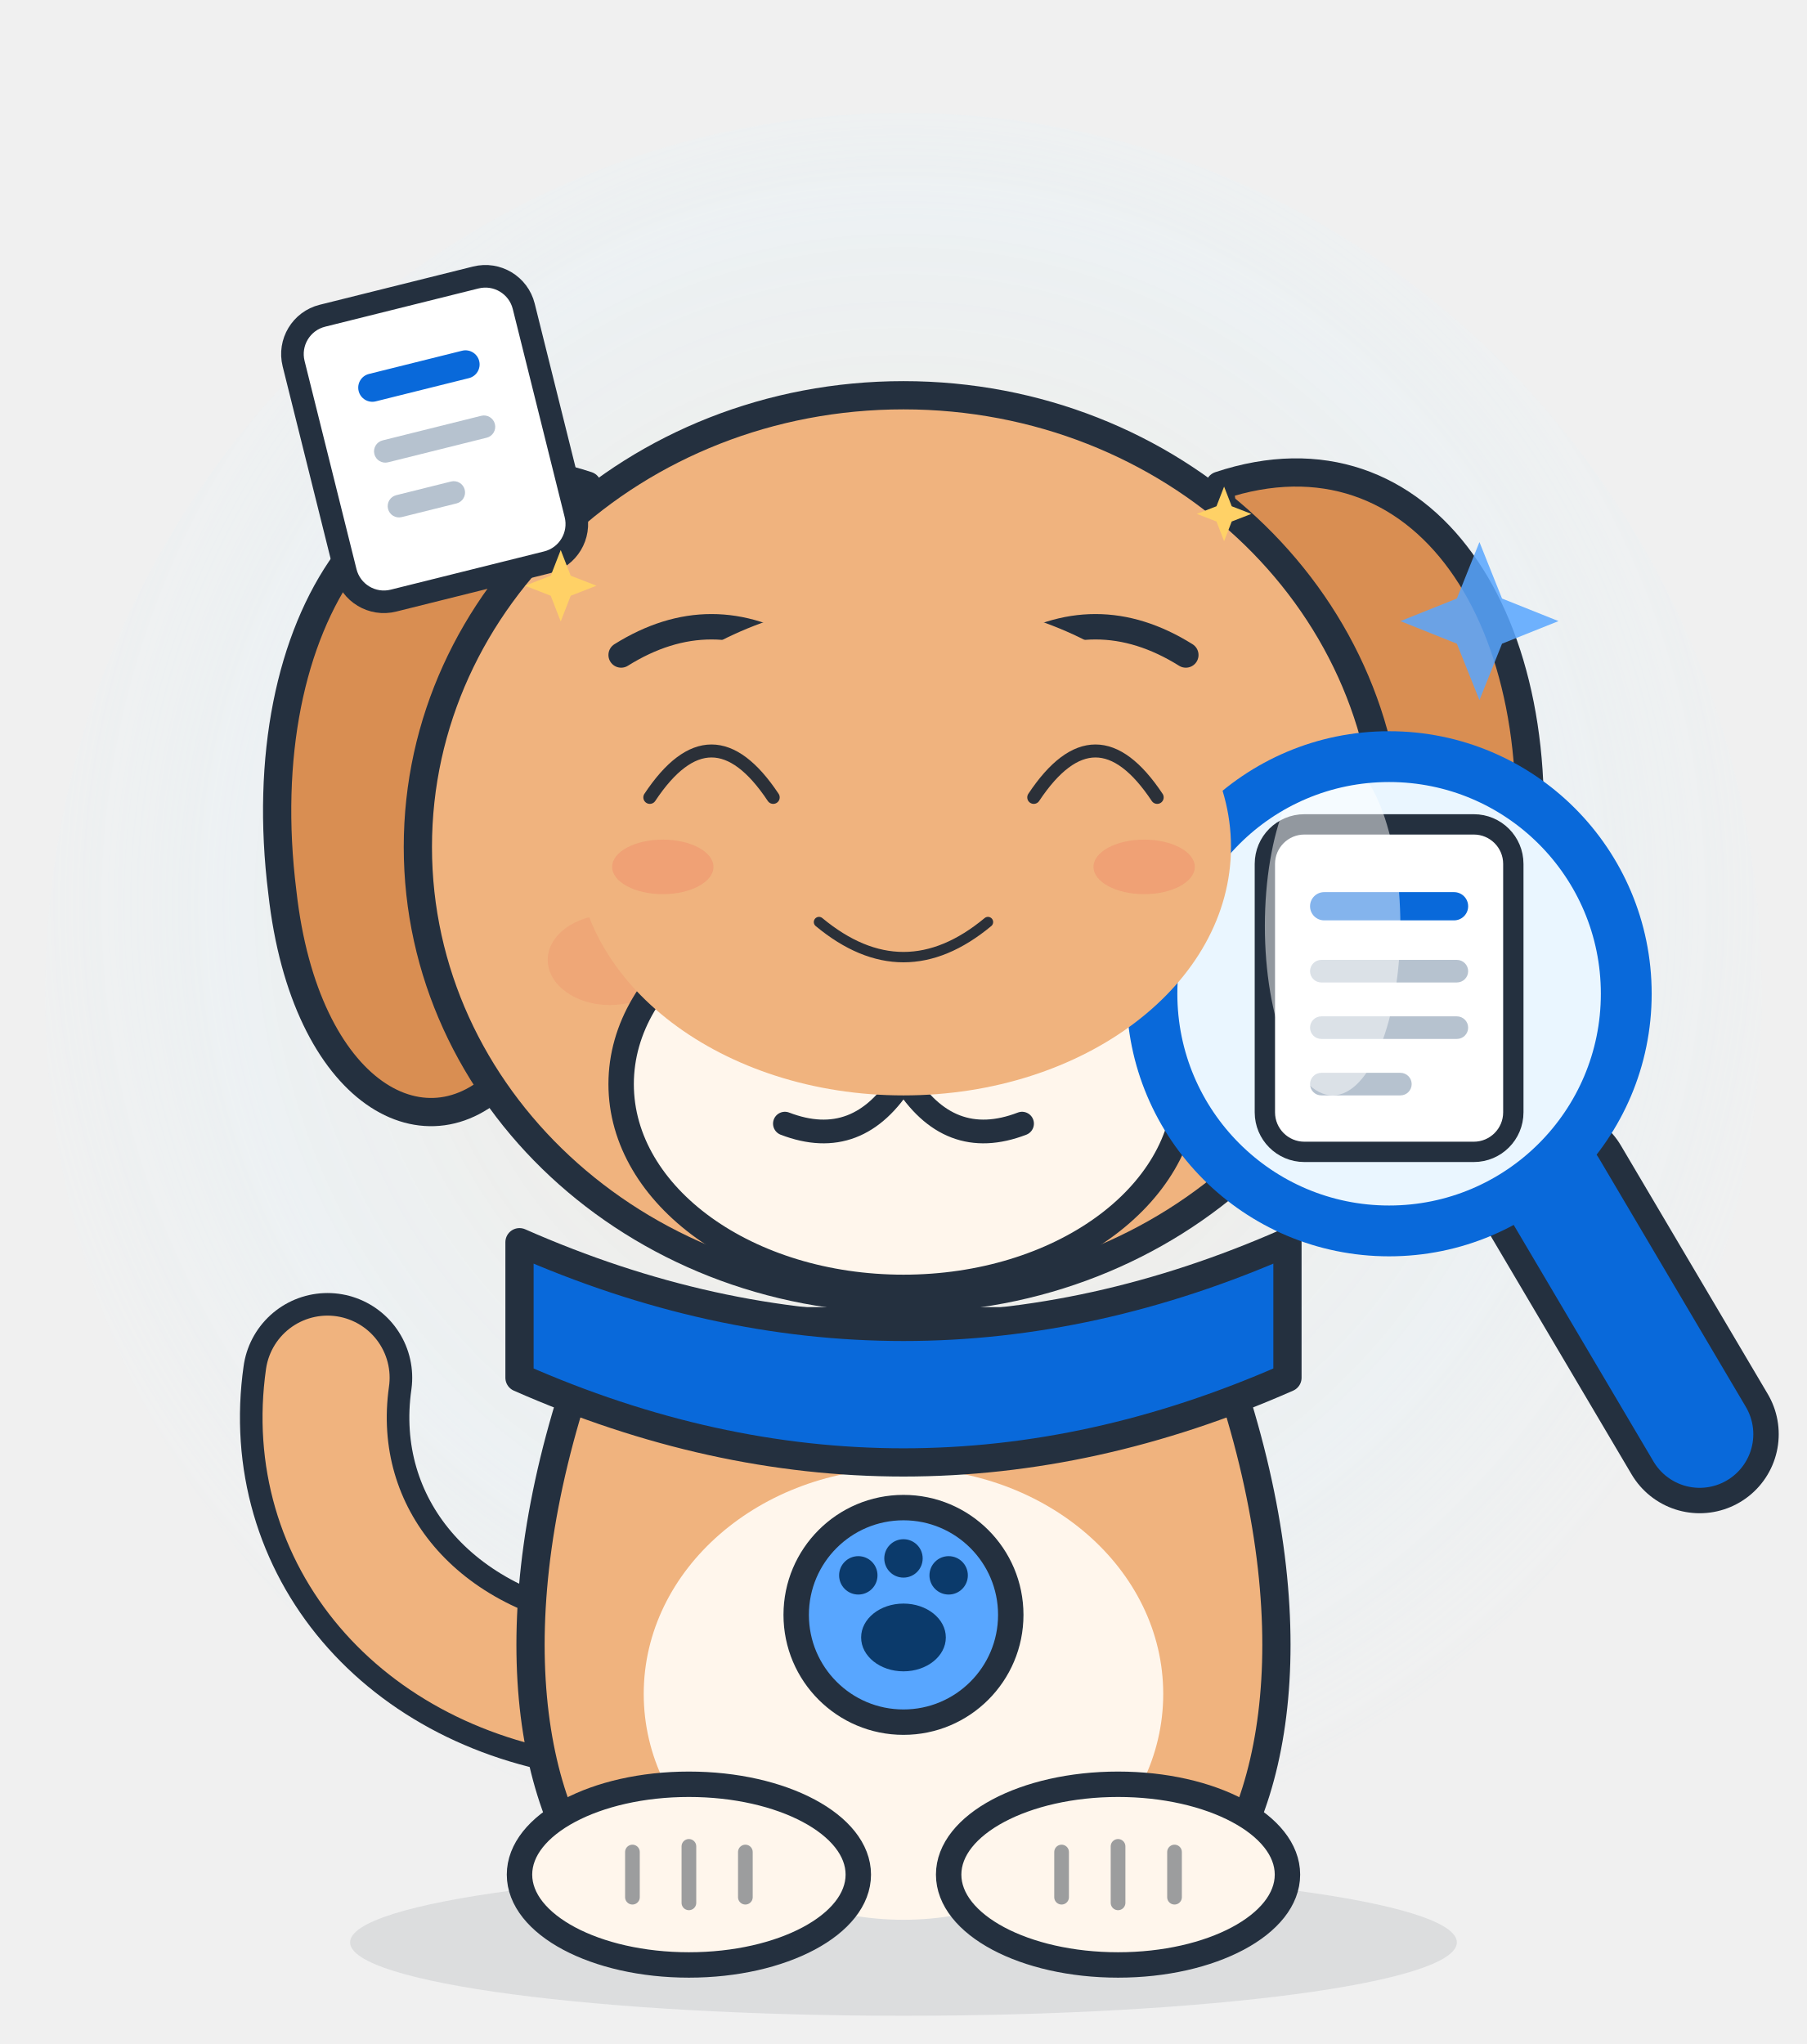
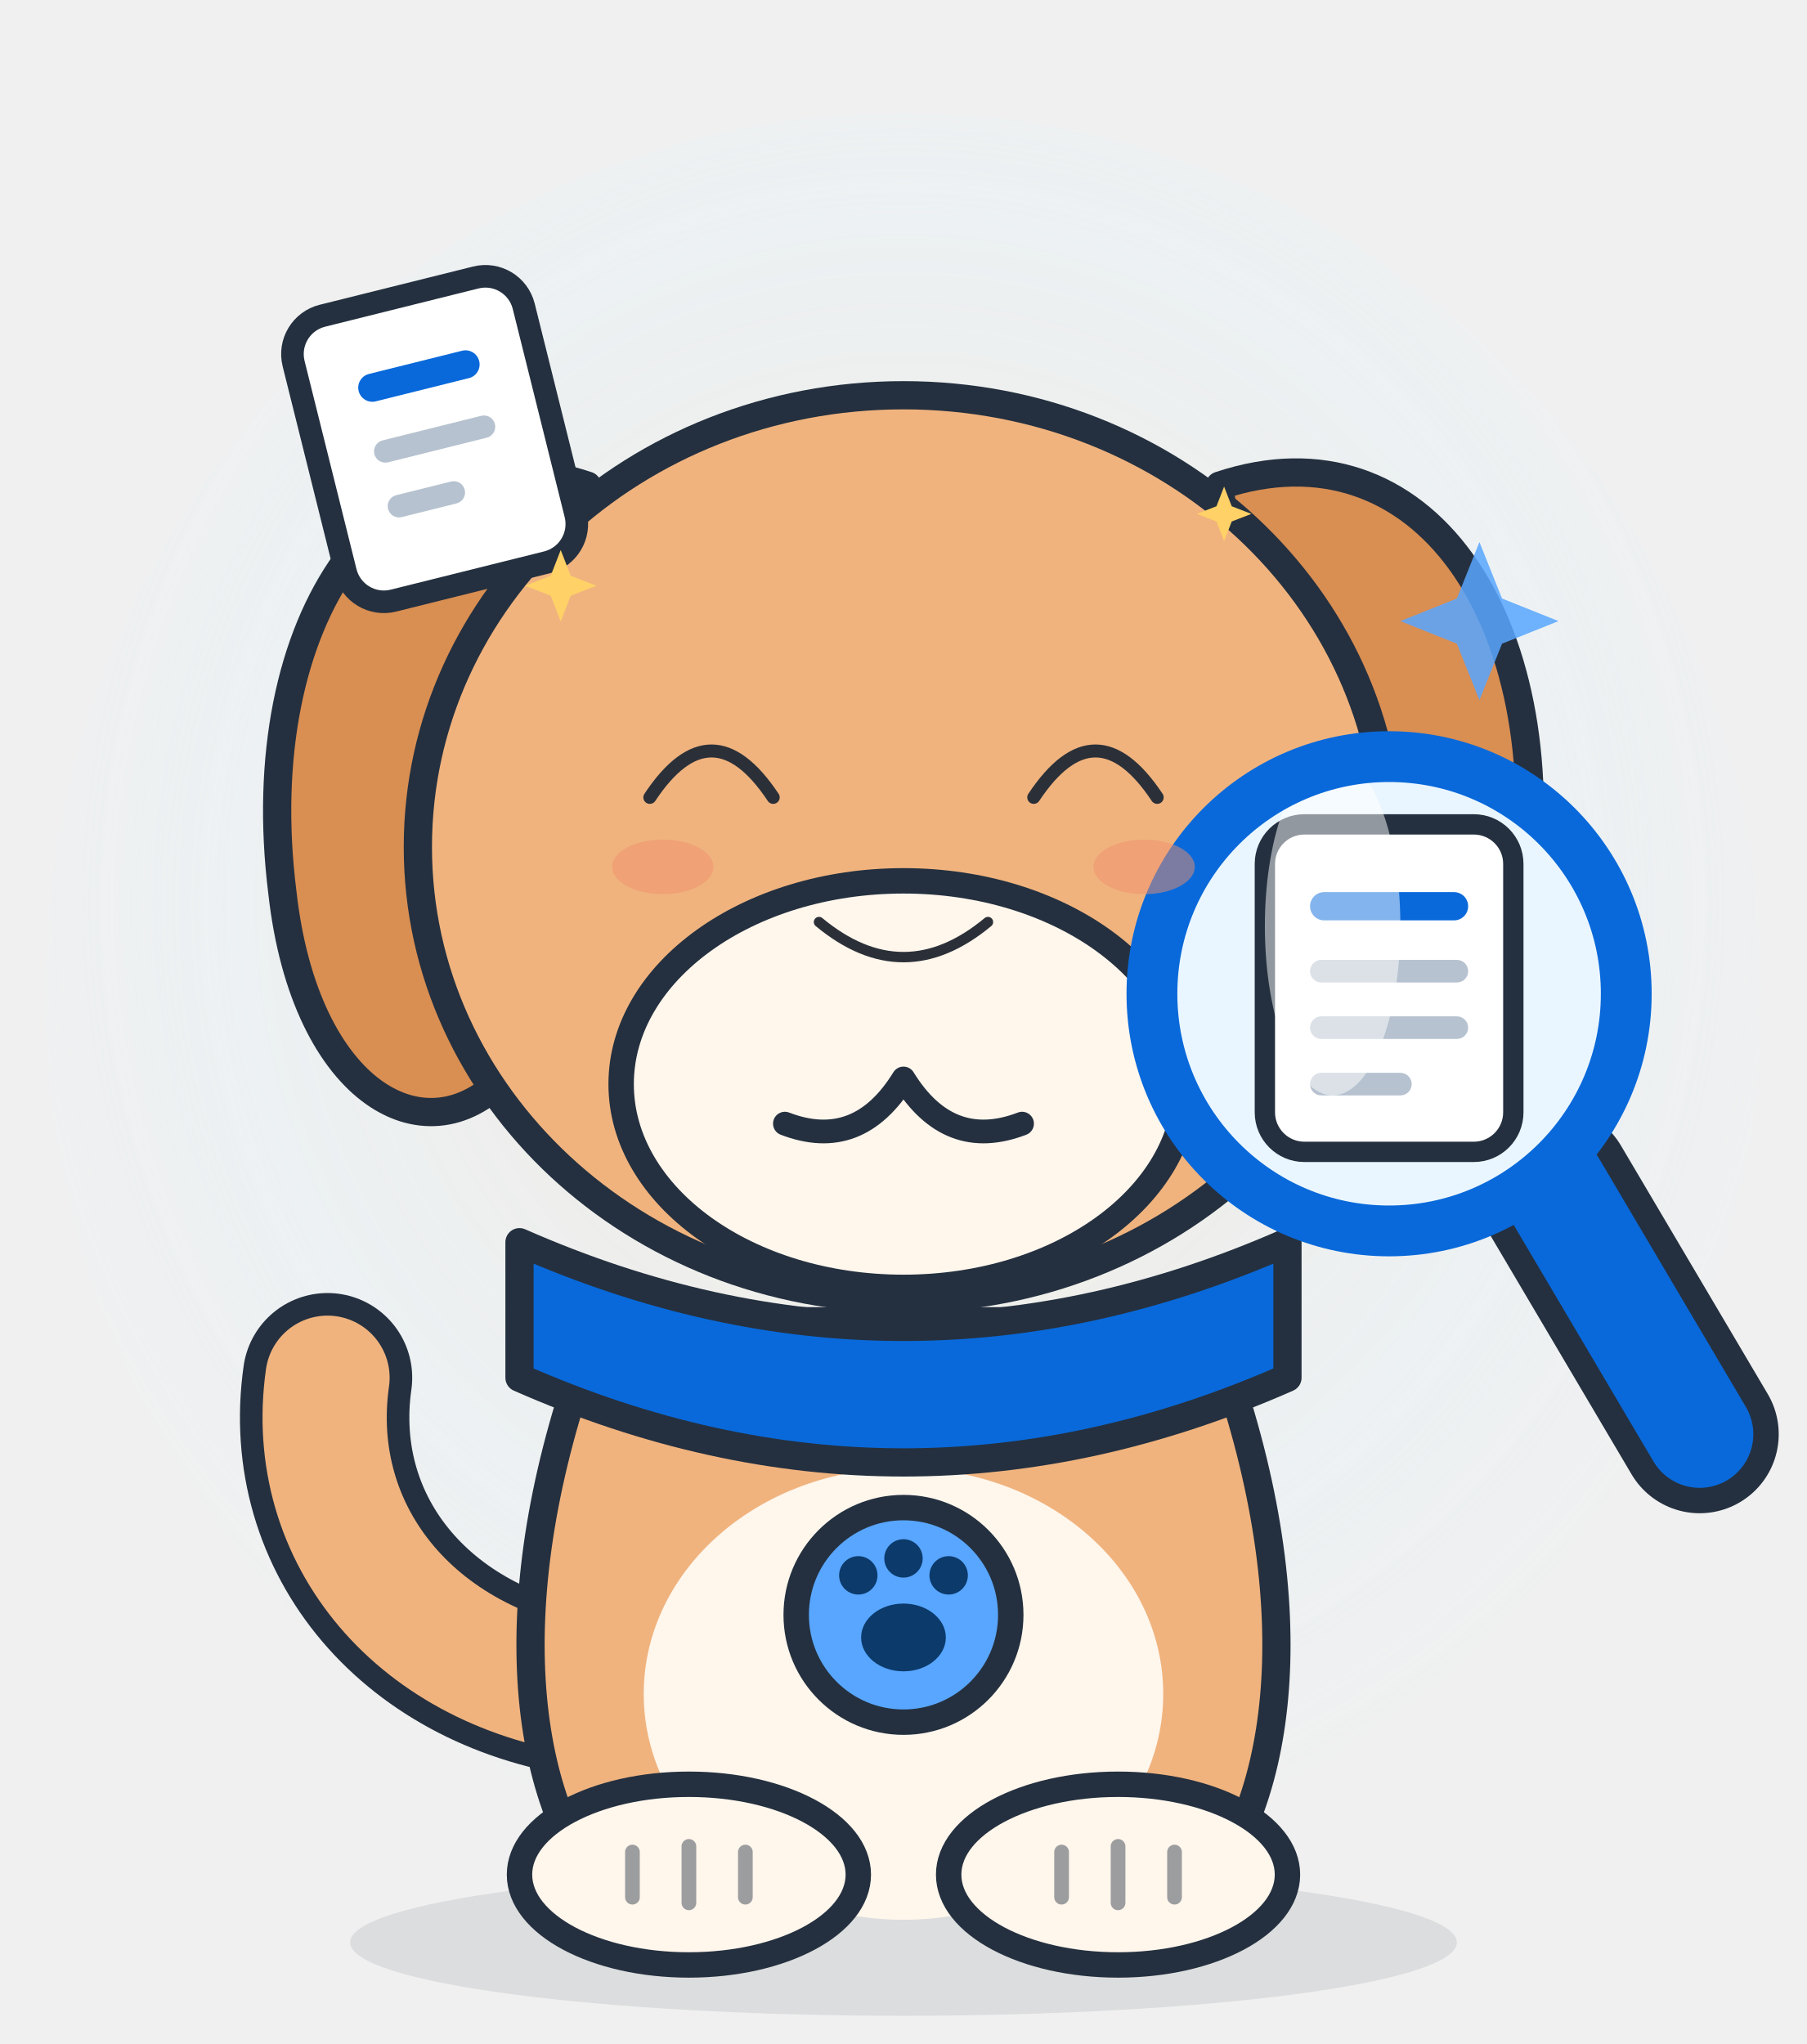
<svg xmlns="http://www.w3.org/2000/svg" viewBox="0 0 320 362" width="320" height="362" role="img" aria-label="Sniffy · 笑 Smile">
  <style>
.ex-motion { animation: ex-bob 3.2s ease-in-out infinite; transform-box: fill-box; transform-origin: 50% 50%; }
.ex-anim-tear { animation: ex-tear 1.8s ease-in infinite; transform-box: fill-box; transform-origin: center; }
.ex-anim-sweat { animation: ex-tear 1.5s ease-in infinite; transform-box: fill-box; transform-origin: center; }
.ex-anim-heart { animation: ex-heart 2.2s ease-out infinite; transform-box: fill-box; transform-origin: center; }
.ex-anim-spark { animation: ex-spark 1.9s ease-in-out infinite; transform-box: fill-box; transform-origin: center; }
.ex-anim-rain { animation: ex-rain 1.4s linear infinite; transform-box: fill-box; transform-origin: center; }
.ex-anim-confetti { animation: ex-confetti 2.4s linear infinite; transform-box: fill-box; transform-origin: center; }
.ex-anim-pulse { animation: ex-pulse 1.6s ease-in-out infinite; transform-box: fill-box; transform-origin: center; }
.ex-anim-knock { animation: ex-knock 0.55s ease-in-out infinite; transform-box: fill-box; transform-origin: center; }
.ex-anim-knockline { animation: ex-knockline 0.55s ease-out infinite; transform-box: fill-box; transform-origin: center; }
.ex-anim-palm { animation: ex-palm 0.9s ease-in-out infinite; transform-box: fill-box; transform-origin: center; }
.ex-anim-steam { animation: ex-steam 1.8s ease-out infinite; transform-box: fill-box; transform-origin: center; }
.ex-anim-shock { animation: ex-shock 0.5s ease-in-out infinite; transform-box: fill-box; transform-origin: center; }
.ex-anim-please { animation: ex-please 1.4s ease-in-out infinite; transform-box: fill-box; transform-origin: center; }
.ex-anim-drift { animation: ex-drift 4.5s ease-in-out infinite; transform-box: fill-box; transform-origin: center; }
@keyframes ex-bob { 0%,100% { transform: translateY(0); } 50% { transform: translateY(-3.68px); } }
@keyframes ex-tear { 0% { transform: translateY(0); opacity: 0; } 18% { opacity: 1; } 100% { transform: translateY(12.65px); opacity: 0; } }
@keyframes ex-heart { 0% { transform: translateY(0) scale(.65); opacity: 0; } 20% { opacity: 1; } 100% { transform: translateY(-20.7px) scale(1.15); opacity: 0; } }
@keyframes ex-spark { 0%,100% { transform: scale(.6) rotate(0deg); opacity: .3; } 50% { transform: scale(1.15) rotate(25deg); opacity: 1; } }
@keyframes ex-rain { 0% { transform: translateY(0); opacity: 0; } 20% { opacity: 1; } 100% { transform: translateY(13.8px); opacity: 0; } }
@keyframes ex-confetti { 0% { transform: translateY(-4.02px) rotate(0deg); opacity: 1; } 100% { transform: translateY(18.4px) rotate(200deg); opacity: 0; } }
@keyframes ex-pulse { 0%,100% { transform: scale(1); opacity: .35; } 50% { transform: scale(1.18); opacity: .7; } }
@keyframes ex-knock { 0%,100% { transform: translateX(5.17px); } 35% { transform: translateX(0); } }
@keyframes ex-knockline { 0%,100% { transform: scaleX(.6); opacity: .35; } 35% { transform: scaleX(1); opacity: 1; } }
@keyframes ex-palm { 0%,100% { transform: translateY(0) rotate(0deg); } 50% { transform: translateY(-1.38px) rotate(-4deg); } }
@keyframes ex-steam { 0% { transform: translateY(0); opacity: .7; } 100% { transform: translateY(-10.35px); opacity: 0; } }
@keyframes ex-shock { 0%,100% { transform: scaleX(.7); opacity: .4; } 50% { transform: scaleX(1.25); opacity: 1; } }
@keyframes ex-please { 0%,100% { transform: translateY(0); } 50% { transform: translateY(-2.07px); } }
@keyframes ex-drift { 0%,100% { transform: translateY(0); } 50% { transform: translateY(-2.3px); } }
@media (prefers-reduced-motion: reduce) {
  .ex-motion, [class*="ex-anim-"] { animation: none !important; }
}
</style>
  <g class="ex-motion ex-smile">
    <g class="ex-base">
      <style>.ink { stroke: #24303f; stroke-linejoin: round; stroke-linecap: round; }
    #glow { opacity: .55; }
    #magnifier, #docCard, #eyes, #tail, #shine { transform-box: fill-box; }
    #magnifier { transform-origin: 50% 50%;  }
    #docCard   { transform-origin: 50% 50%;  }
    #tail      { transform-origin: 100% 100%;  }
    #eyes      { transform-origin: 50% 50%;  }
    #shine     { transform-origin: 50% 50%;  }</style>
      <defs>
        <radialGradient id="glowGrad" cx="50%" cy="45%" r="55%">
          <stop offset="0%" stop-color="#ffd9a8" stop-opacity=".55" />
          <stop offset="70%" stop-color="#ddf4ff" stop-opacity=".35" />
          <stop offset="100%" stop-color="#ddf4ff" stop-opacity="0" />
        </radialGradient>
        <clipPath id="lensClip">
          <circle cx="246" cy="176" r="40" />
        </clipPath>
      </defs>
      <ellipse id="glow" cx="160" cy="176" rx="152" ry="156" fill="url(#glowGrad)" />
      <ellipse cx="160" cy="344" rx="98" ry="13" fill="#24303f" opacity=".1" />
      <g id="tail">
        <path d="M 106 300 C 74 296 54 272 58 244" fill="none" class="ink" stroke-width="30" />
        <path d="M 106 300 C 74 296 54 272 58 244" fill="none" stroke="#f0b37e" stroke-width="22" stroke-linecap="round" />
      </g>
      <path d="M 104 86 C 68 74 44 110 50 158 C 54 194 76 206 90 190 C 102 176 100 124 104 86 Z" fill="#d98e52" class="ink" stroke-width="5" />
      <path d="M 216 86 C 252 74 276 110 270 158 C 266 194 244 206 230 190 C 218 176 220 124 216 86 Z" fill="#d98e52" class="ink" stroke-width="5" />
      <path d="M 106 234 C 88 280 92 316 106 334 L 214 334 C 228 316 232 280 214 234 Z" fill="#f0b37e" class="ink" stroke-width="5" />
      <ellipse cx="160" cy="300" rx="46" ry="40" fill="#fff6ec" />
      <ellipse cx="122" cy="332" rx="30" ry="16" fill="#fff6ec" class="ink" stroke-width="4.5" />
      <ellipse cx="198" cy="332" rx="30" ry="16" fill="#fff6ec" class="ink" stroke-width="4.5" />
      <path d="M 112 328 L 112 336 M 122 327 L 122 337 M 132 328 L 132 336" class="ink" stroke-width="2.6" opacity=".45" />
      <path d="M 188 328 L 188 336 M 198 327 L 198 337 M 208 328 L 208 336" class="ink" stroke-width="2.6" opacity=".45" />
      <path d="M 92 220 Q 160 250 228 220 L 228 244 Q 160 274 92 244 Z" fill="#0969da" class="ink" stroke-width="5" />
      <circle cx="160" cy="286" r="19" fill="#58a6ff" class="ink" stroke-width="4.5" />
      <ellipse cx="160" cy="290" rx="7.5" ry="6" fill="#0b3a6b" />
      <circle cx="152" cy="279" r="3.4" fill="#0b3a6b" />
      <circle cx="160" cy="276" r="3.4" fill="#0b3a6b" />
      <circle cx="168" cy="279" r="3.4" fill="#0b3a6b" />
      <ellipse cx="160" cy="150" rx="86" ry="80" fill="#f0b37e" class="ink" stroke-width="5" />
-       <ellipse cx="108" cy="170" rx="11" ry="8" fill="#ef8f6b" opacity=".35" />
-       <ellipse cx="212" cy="170" rx="11" ry="8" fill="#ef8f6b" opacity=".35" />
      <ellipse cx="160" cy="192" rx="50" ry="36" fill="#fff6ec" class="ink" stroke-width="4.5" />
-       <path d="M 144 170 Q 160 162 176 170 Q 173 188 160 191 Q 147 188 144 170 Z" fill="#2b3038" />
      <path d="M 160 191 Q 152 204 139 199 M 160 191 Q 168 204 181 199" fill="none" class="ink" stroke-width="4.2" />
-       <g id="eyes">
-         <ellipse cx="126" cy="138" rx="11.5" ry="13" fill="#2b3038" />
-         <ellipse cx="194" cy="138" rx="11.5" ry="13" fill="#2b3038" />
-         <circle cx="122" cy="133" r="4" fill="#ffffff" opacity=".9" />
-         <circle cx="190" cy="133" r="4" fill="#ffffff" opacity=".9" />
-       </g>
-       <path d="M 110 116 Q 126 106 142 116 M 178 116 Q 194 106 210 116" fill="none" class="ink" stroke-width="4.5" />
      <g id="docCard" transform="rotate(-14 76 78)">
        <rect x="56" y="52" width="42" height="52" rx="7" fill="#ffffff" class="ink" stroke-width="4" />
        <rect x="66" y="64" width="22" height="5" rx="2.5" fill="#0969da" />
        <rect x="66" y="76" width="22" height="4" rx="2" fill="#b6c2cf" />
        <rect x="66" y="86" width="14" height="4" rx="2" fill="#b6c2cf" />
      </g>
      <path d="M 262 96 l 4 10 10 4 -10 4 -4 10 -4 -10 -10 -4 10 -4 Z" fill="#58a6ff" opacity=".85" />
      <g id="magnifier">
        <path d="M 275 210 L 301 254" class="ink" stroke-width="28" />
        <path d="M 275 210 L 301 254" stroke="#0969da" stroke-width="19" stroke-linecap="round" />
        <circle cx="246" cy="176" r="44" fill="#dff0ff" opacity=".75" />
        <circle cx="246" cy="176" r="40" fill="#eaf6ff" />
        <g clip-path="url(#lensClip)">
          <rect x="224" y="146" width="44" height="58" rx="7" fill="#ffffff" class="ink" stroke-width="3.6" />
          <rect x="232" y="158" width="28" height="5" rx="2.5" fill="#0969da" />
          <rect x="232" y="170" width="28" height="4" rx="2" fill="#b6c2cf" />
          <rect x="232" y="180" width="28" height="4" rx="2" fill="#b6c2cf" />
          <rect x="232" y="190" width="18" height="4" rx="2" fill="#b6c2cf" />
          <ellipse id="shine" cx="236" cy="164" rx="12" ry="30" fill="#ffffff" opacity=".5" />
        </g>
        <circle cx="246" cy="176" r="40" fill="none" class="ink" stroke-width="2.4" opacity=".55" />
        <circle cx="246" cy="176" r="44" fill="none" class="ink" stroke-width="2.4" opacity=".55" />
        <circle cx="246" cy="176" r="42" fill="none" stroke="#0969da" stroke-width="9" />
      </g>
    </g>
    <g class="ex-face">
-       <ellipse cx="160" cy="150" rx="58" ry="44" fill="#F0B37E" />
      <path d="M 115.08,141.22 Q 126,124.78 136.93,141.22" fill="none" stroke="#2B3038" stroke-width="2.3" stroke-linecap="round" />
      <path d="M 183.07,141.22 Q 194,124.78 204.93,141.22" fill="none" stroke="#2B3038" stroke-width="2.3" stroke-linecap="round" />
      <path d="M 145.04,163.3 Q 160,175.72 174.96,163.3" fill="none" stroke="#2B3038" stroke-width="1.84" stroke-linecap="round" />
      <ellipse cx="117.38" cy="153.53" rx="8.97" ry="4.83" fill="#EF8F6B" opacity="0.5" />
      <ellipse cx="202.62" cy="153.53" rx="8.97" ry="4.83" fill="#EF8F6B" opacity="0.5" />
      <path class="ex-anim-spark" style="animation-delay:0.0s" d="M 99.3,97.41 L 101.07,101.96 L 105.63,103.73 L 101.07,105.51 L 99.3,110.06 L 97.53,105.51 L 92.98,103.73 L 97.53,101.96 Z" fill="#FFD166" />
      <path class="ex-anim-spark" style="animation-delay:0.5s" d="M 216.78,86.18 L 218.13,89.66 L 221.61,91.01 L 218.13,92.36 L 216.78,95.84 L 215.43,92.36 L 211.95,91.01 L 215.43,89.66 Z" fill="#FFD166" />
    </g>
  </g>
</svg>
